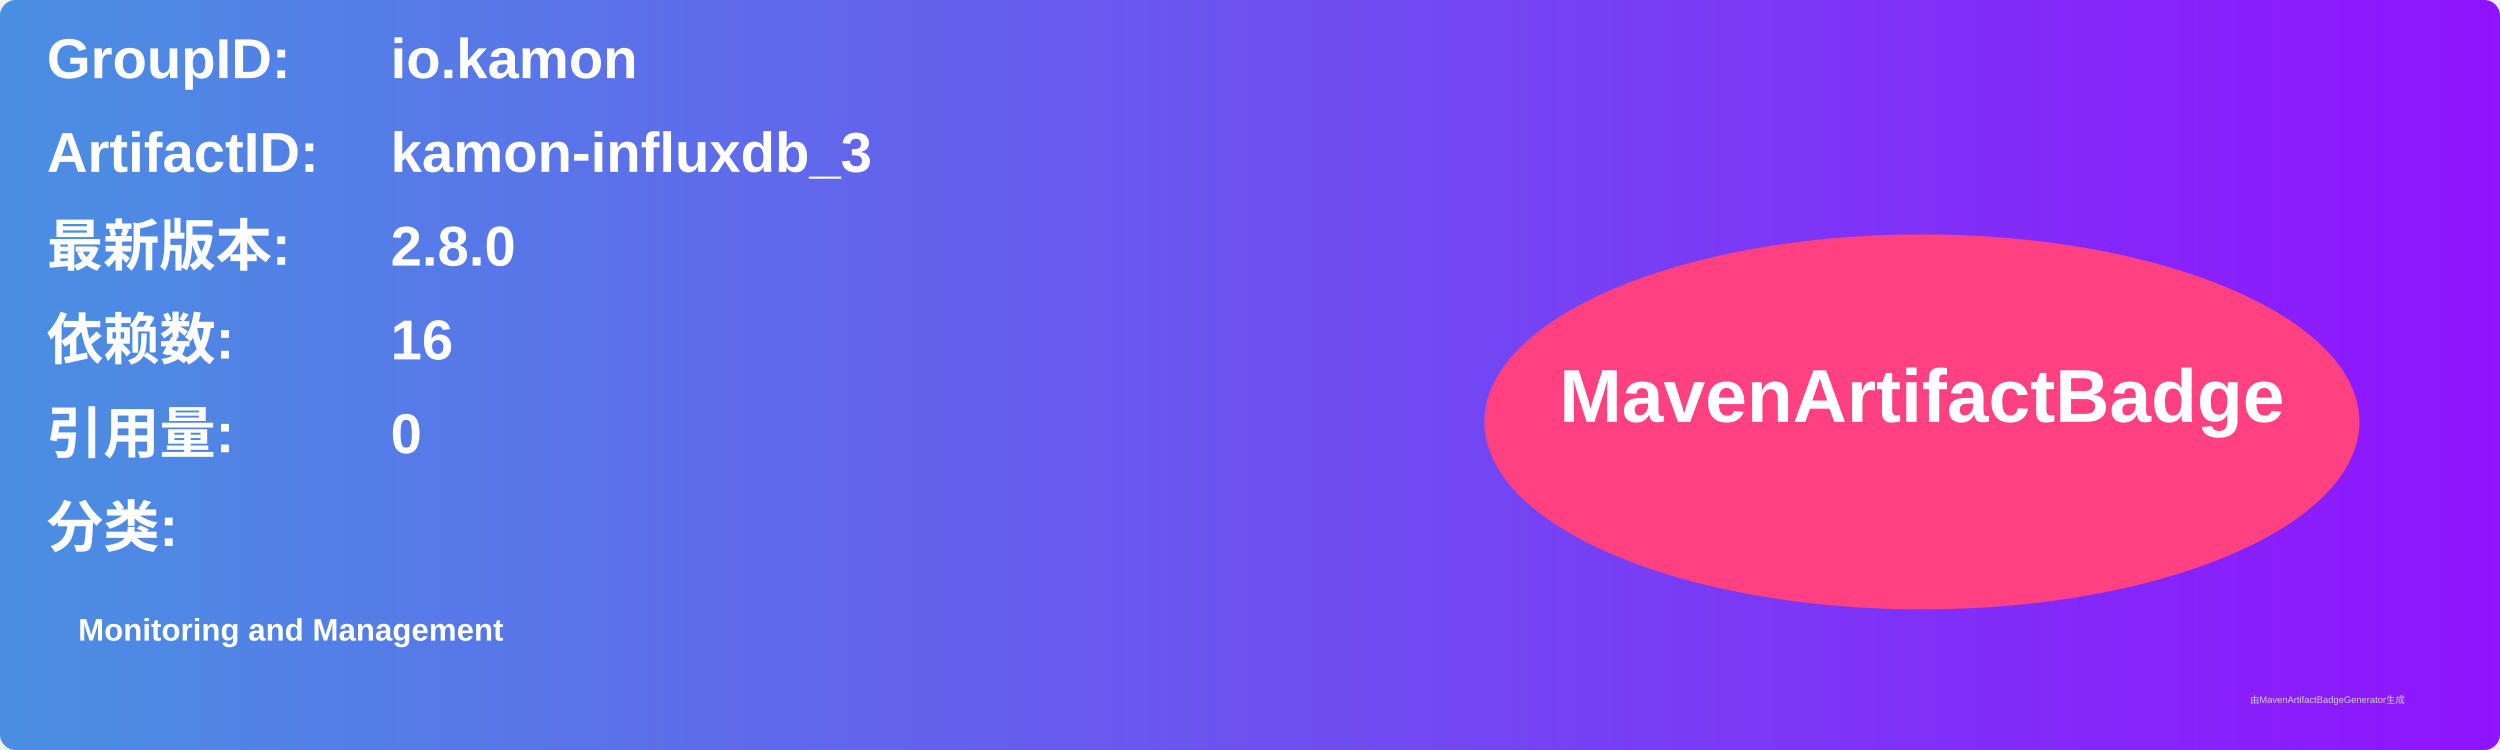
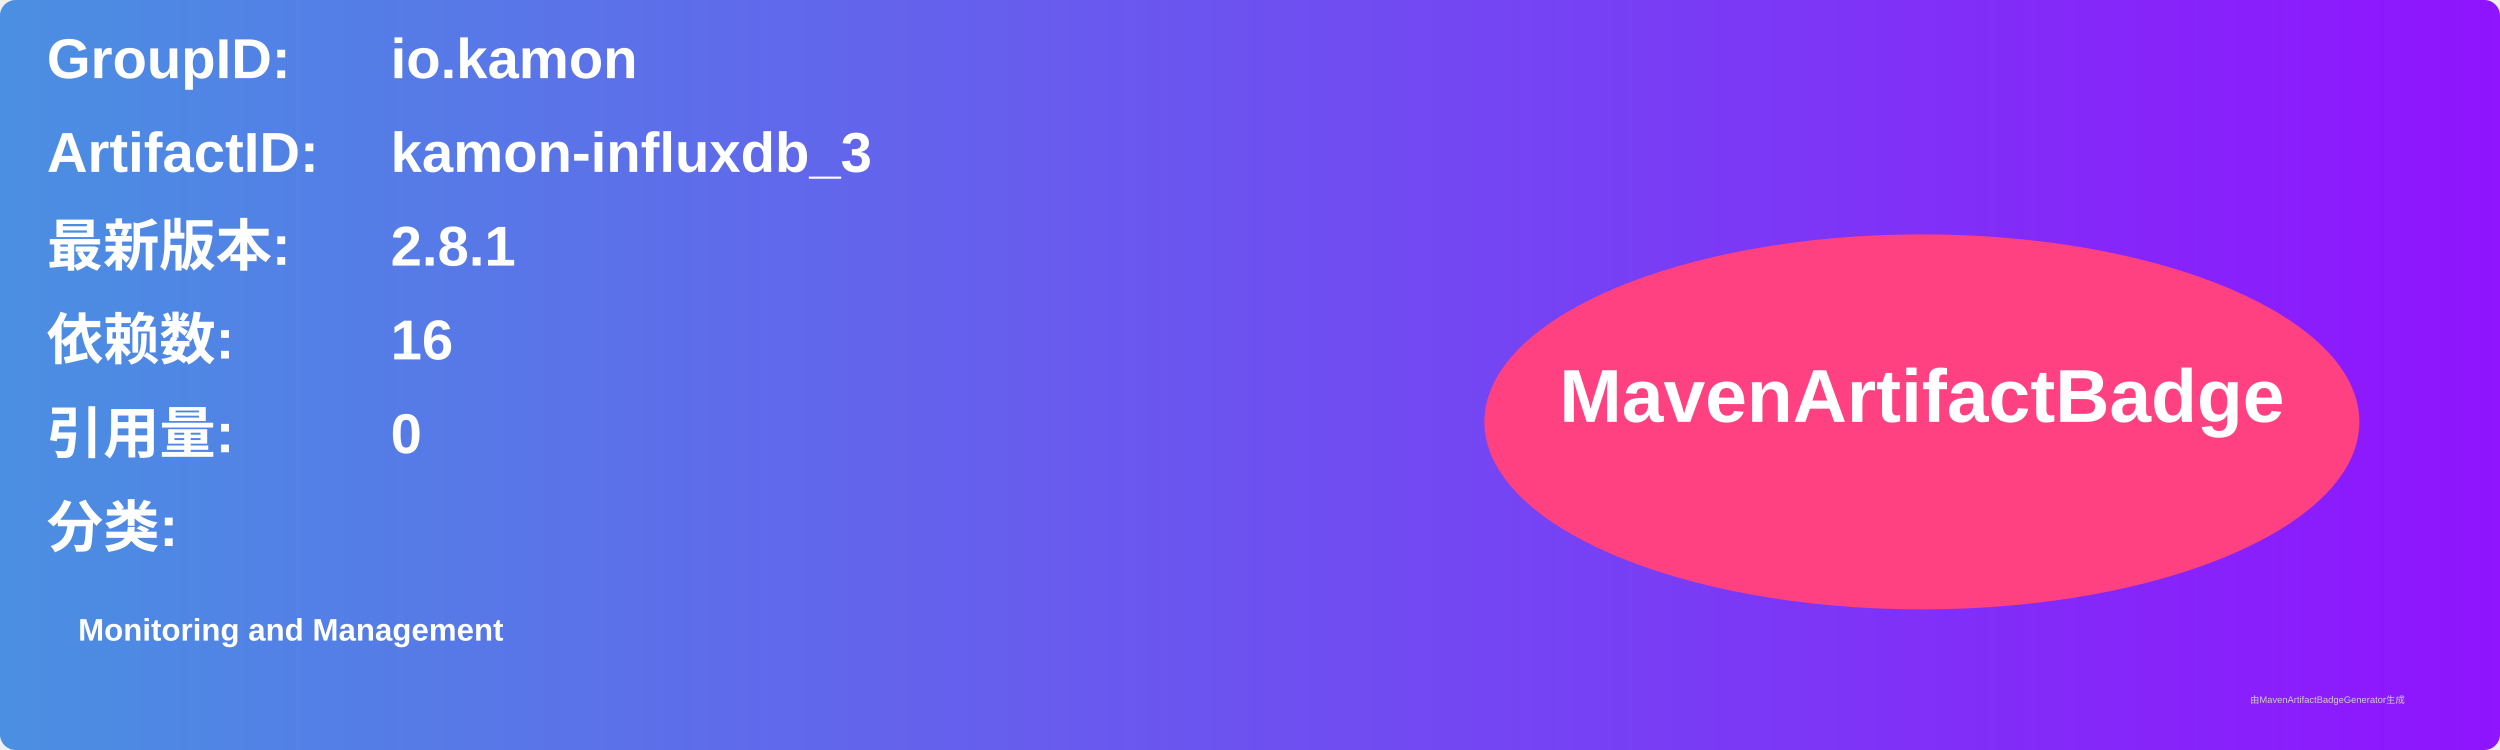
<svg xmlns="http://www.w3.org/2000/svg" width="800" height="240" viewBox="0 0 800 240">
  <linearGradient id="grad" x1="0%" y1="0%" x2="100%" y2="0%">
    <stop offset="0%" stop-color="#4a90e2" />
    <stop offset="100%" stop-color="#9013fe" />
  </linearGradient>
  <rect width="100%" height="100%" rx="5" ry="5" fill="url(#grad)" />
  <g transform="translate(15, 15)">
    <text x="0" y="10" font-family="Arial" font-size="18" fill="white" font-weight="bold" width="260">GroupID:</text>
    <text x="110" y="10" font-family="Arial" font-size="18" fill="white" font-weight="bold" width="460">io.kamon</text>
    <text x="0" y="40" font-family="Arial" font-size="18" fill="white" font-weight="bold" width="260">ArtifactID:</text>
    <text x="110" y="40" font-family="Arial" font-size="18" fill="white" font-weight="bold" width="460">kamon-influxdb_3</text>
    <text x="0" y="70" font-family="Arial" font-size="18" fill="white" font-weight="bold">最新版本:</text>
    <text x="110" y="70" font-family="Arial" font-size="18" fill="white" font-weight="bold">
-       <tspan font-weight="bold">2.8.0</tspan>
+       <tspan font-weight="bold">2.8.1</tspan>
    </text>
    <text x="0" y="100" font-family="Arial" font-size="18" fill="white" font-weight="bold">依赖数: </text>
    <text x="110" y="100" font-family="Arial" font-size="18" fill="white">
      <tspan font-weight="bold">16</tspan>
    </text>
    <text x="0" y="130" font-family="Arial" font-size="18" fill="white" font-weight="bold">引用量: </text>
    <text x="110" y="130" font-family="Arial" font-size="18" fill="white">
      <tspan font-weight="bold">0</tspan>
    </text>
    <text x="0" y="160" font-family="Arial" font-size="18" fill="white" font-weight="bold">分类:</text>
    <text x="10" y="190" font-family="Arial" font-size="10" fill="white">
      <tspan font-weight="bold">Monitoring and Management</tspan>
    </text>
    <ellipse cx="600" cy="120" rx="140" ry="60" fill="#ff4081" />
    <text x="600" y="120" text-anchor="middle" font-family="Arial" font-size="24" fill="white" font-weight="bold">MavenArtifactBadge</text>
  </g>
  <text x="720" y="225" font-family="Arial" font-size="3" fill="#d0d0d0">由MavenArtifactBadgeGenerator生成</text>
</svg>
